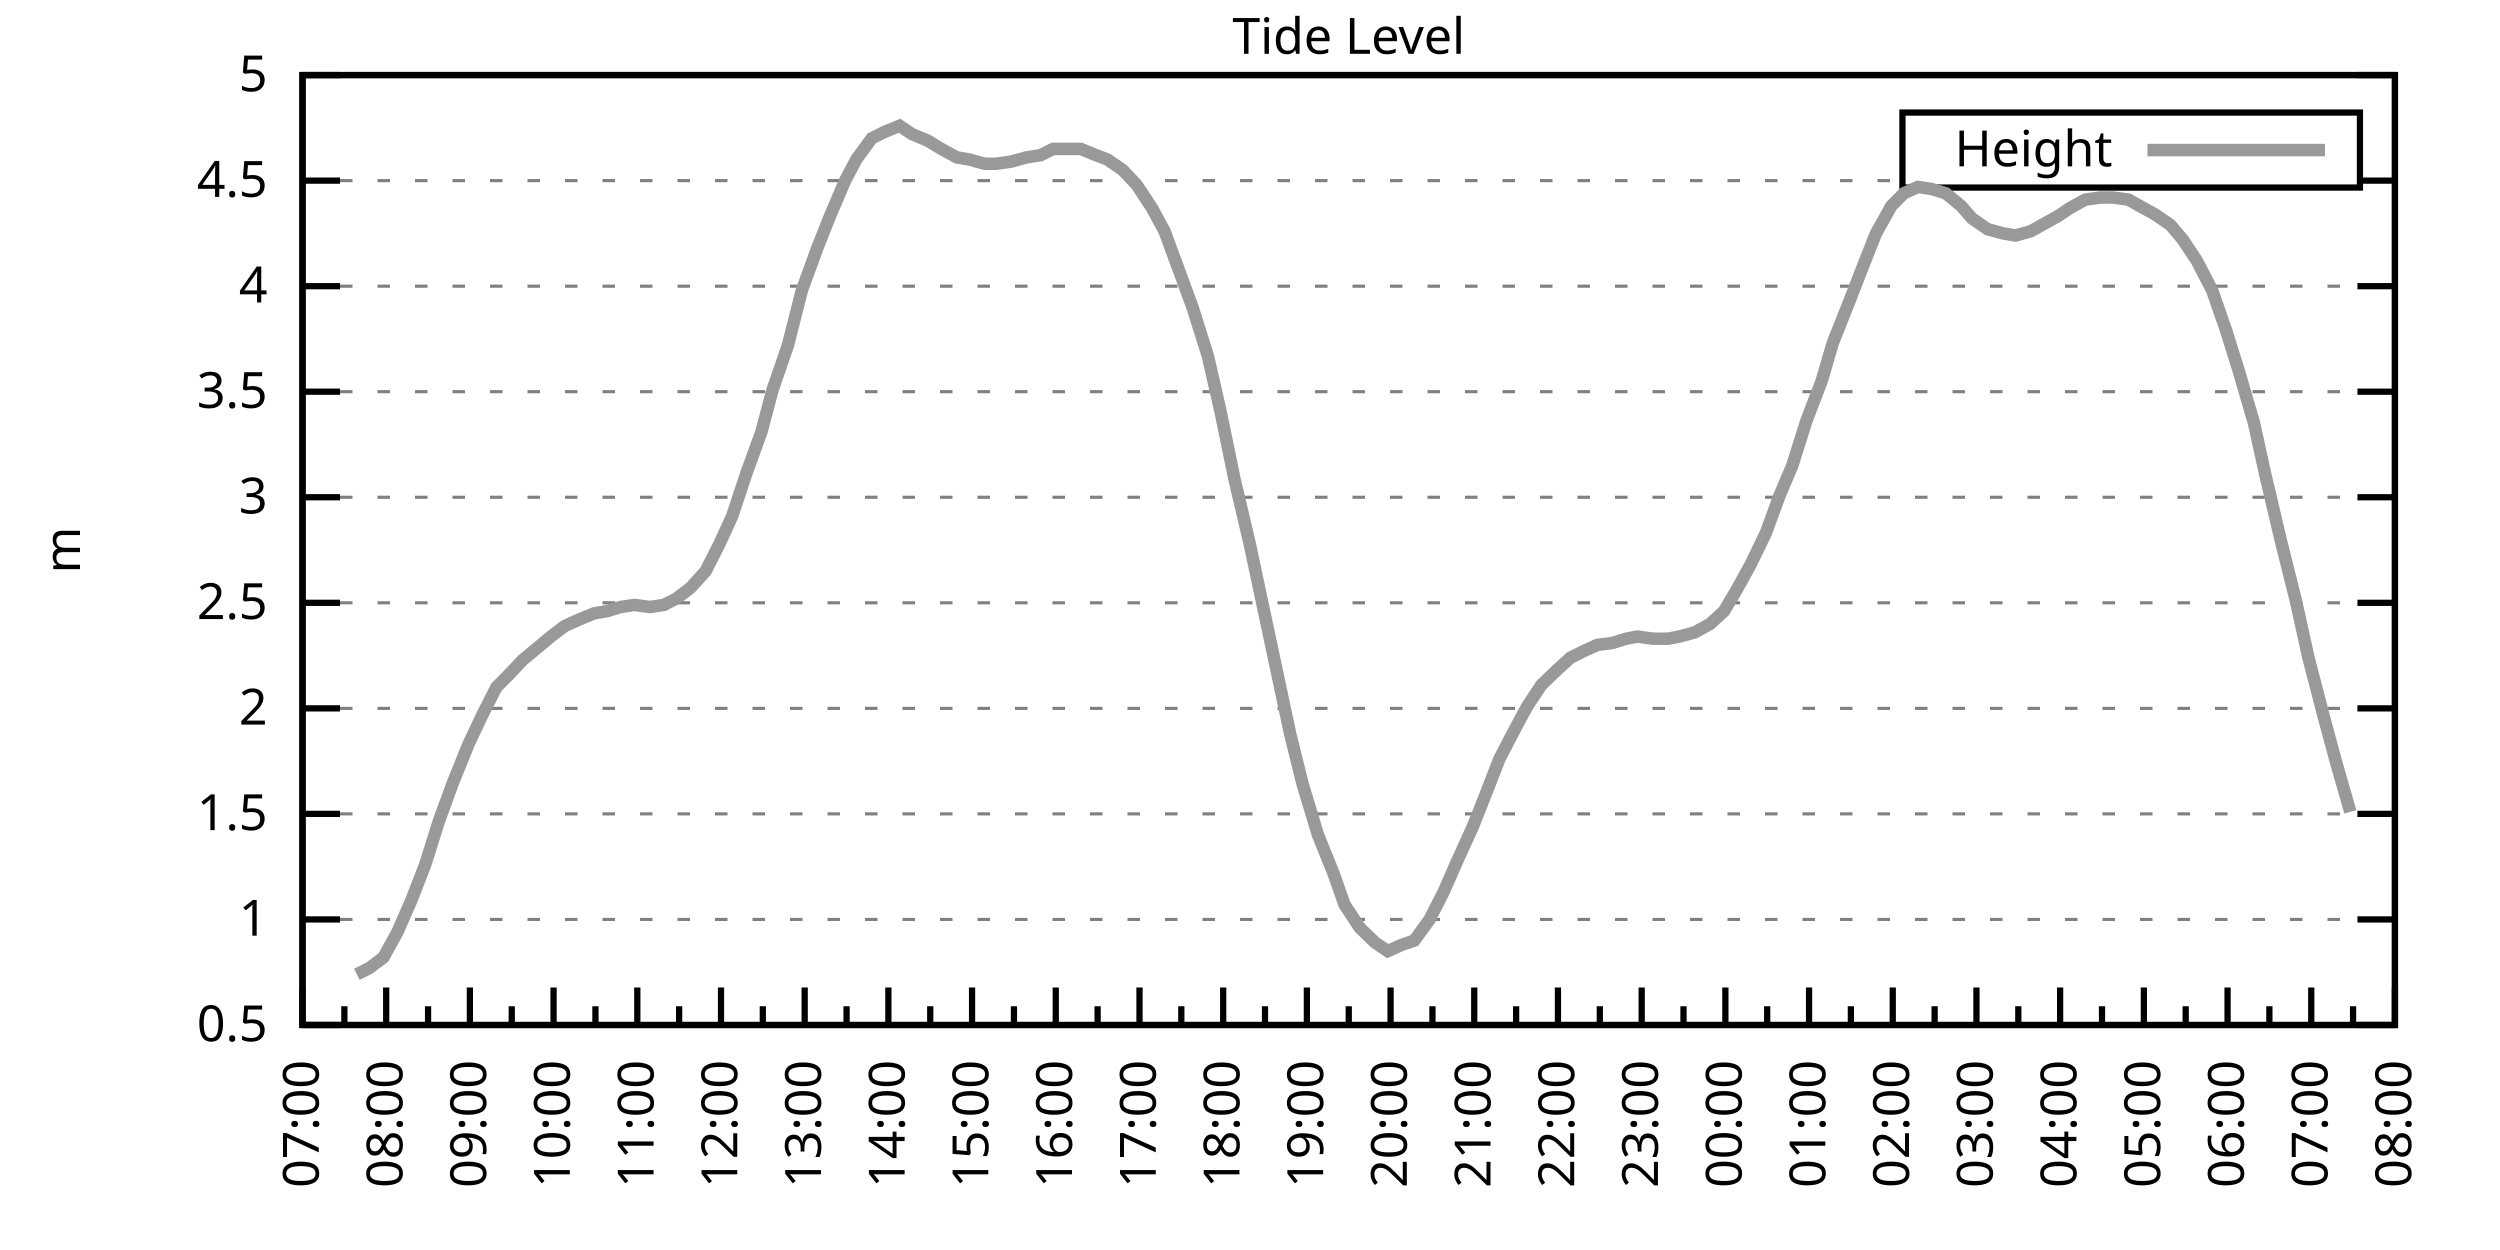
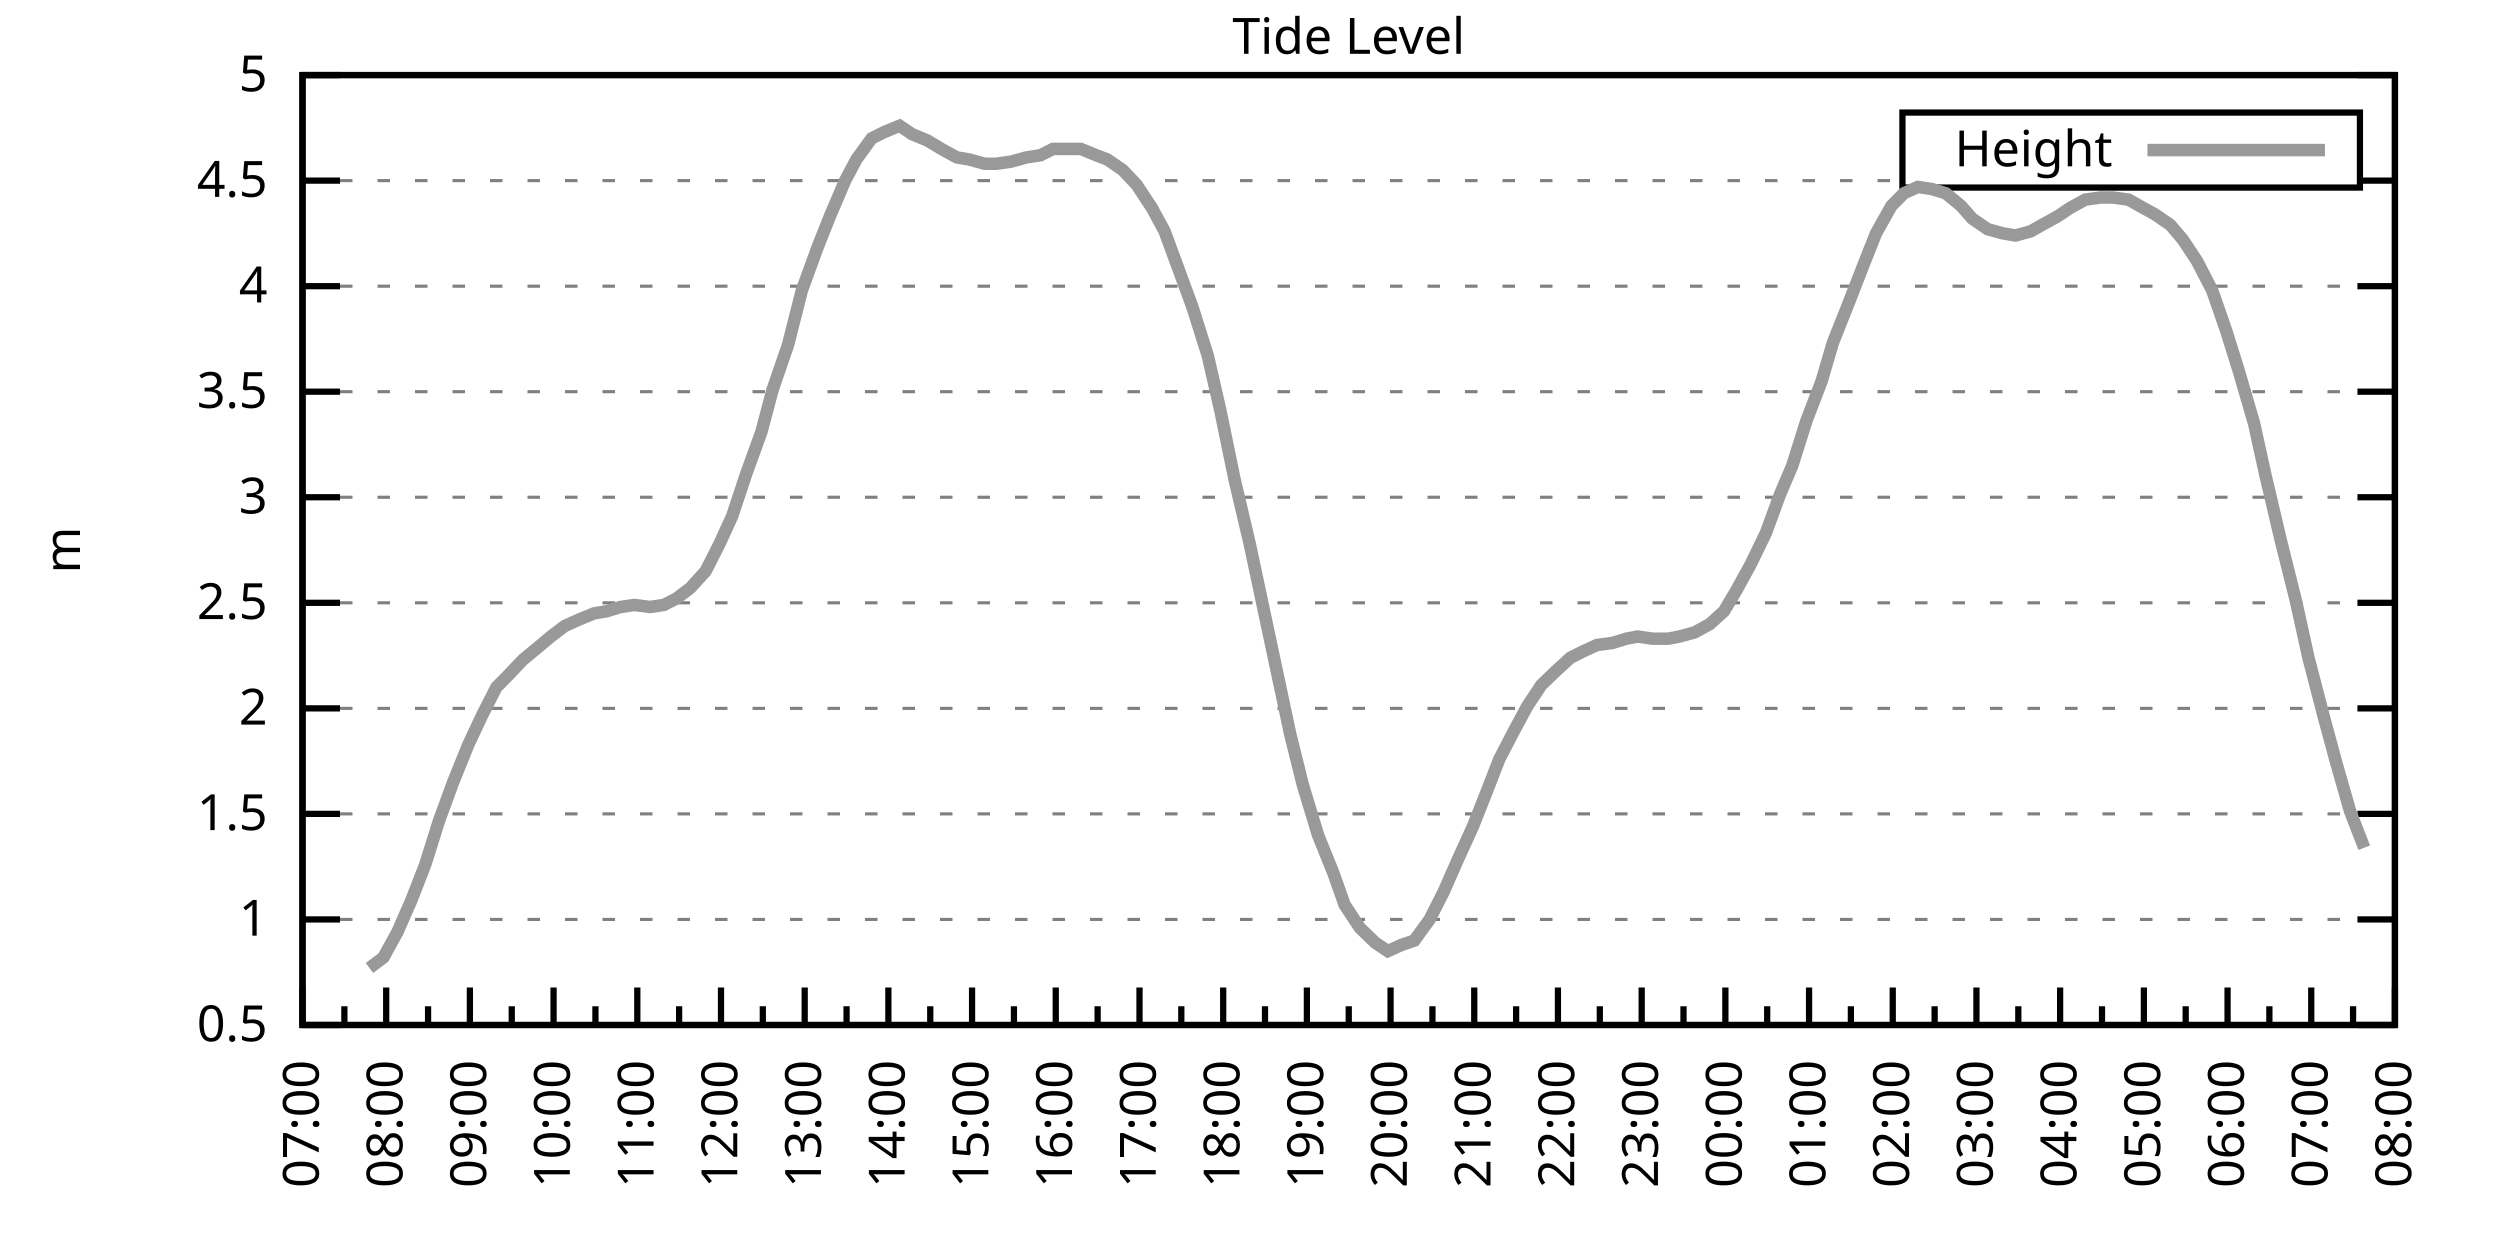
<svg xmlns="http://www.w3.org/2000/svg" xmlns:xlink="http://www.w3.org/1999/xlink" width="400" height="200" viewBox="0 0 400 200">
  <g id="gnuplot_canvas">
    <rect x="0" y="0" width="400" height="200" fill="none" />
    <defs>
      <circle id="gpDot" r="0.5" stroke-width="0.5" stroke="currentColor" />
      <path id="gpPt0" stroke-width="0.333" stroke="currentColor" d="M-1,0 h2 M0,-1 v2" />
      <path id="gpPt1" stroke-width="0.333" stroke="currentColor" d="M-1,-1 L1,1 M1,-1 L-1,1" />
      <path id="gpPt2" stroke-width="0.333" stroke="currentColor" d="M-1,0 L1,0 M0,-1 L0,1 M-1,-1 L1,1 M-1,1 L1,-1" />
      <rect id="gpPt3" stroke-width="0.333" stroke="currentColor" x="-1" y="-1" width="2" height="2" />
      <rect id="gpPt4" stroke-width="0.333" stroke="currentColor" fill="currentColor" x="-1" y="-1" width="2" height="2" />
      <circle id="gpPt5" stroke-width="0.333" stroke="currentColor" cx="0" cy="0" r="1" />
      <use xlink:href="#gpPt5" id="gpPt6" fill="currentColor" stroke="none" />
      <path id="gpPt7" stroke-width="0.333" stroke="currentColor" d="M0,-1.33 L-1.33,0.67 L1.33,0.67 z" />
      <use xlink:href="#gpPt7" id="gpPt8" fill="currentColor" stroke="none" />
      <use xlink:href="#gpPt7" id="gpPt9" stroke="currentColor" transform="rotate(180)" />
      <use xlink:href="#gpPt9" id="gpPt10" fill="currentColor" stroke="none" />
      <use xlink:href="#gpPt3" id="gpPt11" stroke="currentColor" transform="rotate(45)" />
      <use xlink:href="#gpPt11" id="gpPt12" fill="currentColor" stroke="none" />
      <path id="gpPt13" stroke-width="0.333" stroke="currentColor" d="M0,1.330 L1.265,0.411 L0.782,-1.067 L-0.782,-1.076 L-1.265,0.411 z" />
      <use xlink:href="#gpPt13" id="gpPt14" fill="currentColor" stroke="none" />
      <filter id="textbox" filterUnits="objectBoundingBox" x="0" y="0" height="1" width="1">
        <feFlood flood-color="white" flood-opacity="1" result="bgnd" />
        <feComposite in="SourceGraphic" in2="bgnd" operator="atop" />
      </filter>
      <filter id="greybox" filterUnits="objectBoundingBox" x="0" y="0" height="1" width="1">
        <feFlood flood-color="lightgrey" flood-opacity="1" result="grey" />
        <feComposite in="SourceGraphic" in2="grey" operator="atop" />
      </filter>
    </defs>
    <g fill="none" color="white" stroke="currentColor" stroke-width="1.00" stroke-linecap="butt" stroke-linejoin="miter">
</g>
    <g fill="none" color="black" stroke="currentColor" stroke-width="1.00" stroke-linecap="butt" stroke-linejoin="miter">
      <g stroke="none" shape-rendering="crispEdges">
        <polygon fill="rgb(255, 255, 255)" points="48.40,164.00 383.18,164.00 383.18,12.02 48.40,12.02 " />
      </g>
    </g>
    <g fill="none" color="black" stroke="currentColor" stroke-width="1.00" stroke-linecap="butt" stroke-linejoin="miter">
</g>
    <g fill="none" color="black" stroke="black" stroke-width="0.50" stroke-linecap="butt" stroke-linejoin="miter">
</g>
    <g fill="none" color="gray" stroke="currentColor" stroke-width="0.50" stroke-linecap="butt" stroke-linejoin="miter">
      <path stroke="gray" stroke-dasharray="2,4" class="gridline" d="M48.40,164.00 L383.19,164.00  " />
    </g>
    <g fill="none" color="gray" stroke="gray" stroke-width="1.00" stroke-linecap="butt" stroke-linejoin="miter">
</g>
    <g fill="none" color="black" stroke="currentColor" stroke-width="1.00" stroke-linecap="butt" stroke-linejoin="miter">
      <path stroke="black" d="M48.40,164.00 L54.40,164.00 M383.19,164.00 L377.19,164.00  " />
      <g transform="translate(42.80,166.60)" stroke="none" fill="black" font-family="Sans" font-size="8.00" text-anchor="end">
        <text>
          <tspan font-family="Sans"> 0.5</tspan>
        </text>
      </g>
    </g>
    <g fill="none" color="black" stroke="currentColor" stroke-width="1.00" stroke-linecap="butt" stroke-linejoin="miter">
</g>
    <g fill="none" color="black" stroke="black" stroke-width="0.50" stroke-linecap="butt" stroke-linejoin="miter">
</g>
    <g fill="none" color="gray" stroke="currentColor" stroke-width="0.50" stroke-linecap="butt" stroke-linejoin="miter">
      <path stroke="gray" stroke-dasharray="2,4" class="gridline" d="M48.40,147.11 L383.19,147.11  " />
    </g>
    <g fill="none" color="gray" stroke="gray" stroke-width="1.00" stroke-linecap="butt" stroke-linejoin="miter">
</g>
    <g fill="none" color="black" stroke="currentColor" stroke-width="1.00" stroke-linecap="butt" stroke-linejoin="miter">
      <path stroke="black" d="M48.40,147.11 L54.40,147.11 M383.19,147.11 L377.19,147.11  " />
      <g transform="translate(42.80,149.71)" stroke="none" fill="black" font-family="Sans" font-size="8.00" text-anchor="end">
        <text>
          <tspan font-family="Sans"> 1</tspan>
        </text>
      </g>
    </g>
    <g fill="none" color="black" stroke="currentColor" stroke-width="1.00" stroke-linecap="butt" stroke-linejoin="miter">
</g>
    <g fill="none" color="black" stroke="black" stroke-width="0.50" stroke-linecap="butt" stroke-linejoin="miter">
</g>
    <g fill="none" color="gray" stroke="currentColor" stroke-width="0.50" stroke-linecap="butt" stroke-linejoin="miter">
      <path stroke="gray" stroke-dasharray="2,4" class="gridline" d="M48.40,130.22 L383.19,130.22  " />
    </g>
    <g fill="none" color="gray" stroke="gray" stroke-width="1.00" stroke-linecap="butt" stroke-linejoin="miter">
</g>
    <g fill="none" color="black" stroke="currentColor" stroke-width="1.00" stroke-linecap="butt" stroke-linejoin="miter">
      <path stroke="black" d="M48.40,130.22 L54.40,130.22 M383.19,130.22 L377.19,130.22  " />
      <g transform="translate(42.80,132.82)" stroke="none" fill="black" font-family="Sans" font-size="8.00" text-anchor="end">
        <text>
          <tspan font-family="Sans"> 1.5</tspan>
        </text>
      </g>
    </g>
    <g fill="none" color="black" stroke="currentColor" stroke-width="1.00" stroke-linecap="butt" stroke-linejoin="miter">
</g>
    <g fill="none" color="black" stroke="black" stroke-width="0.50" stroke-linecap="butt" stroke-linejoin="miter">
</g>
    <g fill="none" color="gray" stroke="currentColor" stroke-width="0.50" stroke-linecap="butt" stroke-linejoin="miter">
      <path stroke="gray" stroke-dasharray="2,4" class="gridline" d="M48.40,113.34 L383.19,113.34  " />
    </g>
    <g fill="none" color="gray" stroke="gray" stroke-width="1.00" stroke-linecap="butt" stroke-linejoin="miter">
</g>
    <g fill="none" color="black" stroke="currentColor" stroke-width="1.00" stroke-linecap="butt" stroke-linejoin="miter">
      <path stroke="black" d="M48.40,113.34 L54.40,113.34 M383.19,113.34 L377.19,113.34  " />
      <g transform="translate(42.80,115.94)" stroke="none" fill="black" font-family="Sans" font-size="8.00" text-anchor="end">
        <text>
          <tspan font-family="Sans"> 2</tspan>
        </text>
      </g>
    </g>
    <g fill="none" color="black" stroke="currentColor" stroke-width="1.00" stroke-linecap="butt" stroke-linejoin="miter">
</g>
    <g fill="none" color="black" stroke="black" stroke-width="0.50" stroke-linecap="butt" stroke-linejoin="miter">
</g>
    <g fill="none" color="gray" stroke="currentColor" stroke-width="0.50" stroke-linecap="butt" stroke-linejoin="miter">
      <path stroke="gray" stroke-dasharray="2,4" class="gridline" d="M48.40,96.45 L383.19,96.45  " />
    </g>
    <g fill="none" color="gray" stroke="gray" stroke-width="1.00" stroke-linecap="butt" stroke-linejoin="miter">
</g>
    <g fill="none" color="black" stroke="currentColor" stroke-width="1.00" stroke-linecap="butt" stroke-linejoin="miter">
      <path stroke="black" d="M48.40,96.45 L54.40,96.45 M383.19,96.45 L377.19,96.45  " />
      <g transform="translate(42.80,99.05)" stroke="none" fill="black" font-family="Sans" font-size="8.00" text-anchor="end">
        <text>
          <tspan font-family="Sans"> 2.5</tspan>
        </text>
      </g>
    </g>
    <g fill="none" color="black" stroke="currentColor" stroke-width="1.00" stroke-linecap="butt" stroke-linejoin="miter">
</g>
    <g fill="none" color="black" stroke="black" stroke-width="0.50" stroke-linecap="butt" stroke-linejoin="miter">
</g>
    <g fill="none" color="gray" stroke="currentColor" stroke-width="0.50" stroke-linecap="butt" stroke-linejoin="miter">
      <path stroke="gray" stroke-dasharray="2,4" class="gridline" d="M48.40,79.56 L383.19,79.56  " />
    </g>
    <g fill="none" color="gray" stroke="gray" stroke-width="1.00" stroke-linecap="butt" stroke-linejoin="miter">
</g>
    <g fill="none" color="black" stroke="currentColor" stroke-width="1.00" stroke-linecap="butt" stroke-linejoin="miter">
      <path stroke="black" d="M48.40,79.56 L54.40,79.56 M383.19,79.56 L377.19,79.56  " />
      <g transform="translate(42.80,82.16)" stroke="none" fill="black" font-family="Sans" font-size="8.00" text-anchor="end">
        <text>
          <tspan font-family="Sans"> 3</tspan>
        </text>
      </g>
    </g>
    <g fill="none" color="black" stroke="currentColor" stroke-width="1.00" stroke-linecap="butt" stroke-linejoin="miter">
</g>
    <g fill="none" color="black" stroke="black" stroke-width="0.50" stroke-linecap="butt" stroke-linejoin="miter">
</g>
    <g fill="none" color="gray" stroke="currentColor" stroke-width="0.50" stroke-linecap="butt" stroke-linejoin="miter">
      <path stroke="gray" stroke-dasharray="2,4" class="gridline" d="M48.40,62.67 L383.19,62.67  " />
    </g>
    <g fill="none" color="gray" stroke="gray" stroke-width="1.00" stroke-linecap="butt" stroke-linejoin="miter">
</g>
    <g fill="none" color="black" stroke="currentColor" stroke-width="1.00" stroke-linecap="butt" stroke-linejoin="miter">
      <path stroke="black" d="M48.40,62.67 L54.40,62.67 M383.19,62.67 L377.19,62.67  " />
      <g transform="translate(42.80,65.27)" stroke="none" fill="black" font-family="Sans" font-size="8.00" text-anchor="end">
        <text>
          <tspan font-family="Sans"> 3.5</tspan>
        </text>
      </g>
    </g>
    <g fill="none" color="black" stroke="currentColor" stroke-width="1.00" stroke-linecap="butt" stroke-linejoin="miter">
</g>
    <g fill="none" color="black" stroke="black" stroke-width="0.50" stroke-linecap="butt" stroke-linejoin="miter">
</g>
    <g fill="none" color="gray" stroke="currentColor" stroke-width="0.50" stroke-linecap="butt" stroke-linejoin="miter">
      <path stroke="gray" stroke-dasharray="2,4" class="gridline" d="M48.40,45.79 L383.19,45.79  " />
    </g>
    <g fill="none" color="gray" stroke="gray" stroke-width="1.00" stroke-linecap="butt" stroke-linejoin="miter">
</g>
    <g fill="none" color="black" stroke="currentColor" stroke-width="1.00" stroke-linecap="butt" stroke-linejoin="miter">
      <path stroke="black" d="M48.40,45.79 L54.40,45.79 M383.19,45.79 L377.19,45.79  " />
      <g transform="translate(42.80,48.39)" stroke="none" fill="black" font-family="Sans" font-size="8.00" text-anchor="end">
        <text>
          <tspan font-family="Sans"> 4</tspan>
        </text>
      </g>
    </g>
    <g fill="none" color="black" stroke="currentColor" stroke-width="1.00" stroke-linecap="butt" stroke-linejoin="miter">
</g>
    <g fill="none" color="black" stroke="black" stroke-width="0.50" stroke-linecap="butt" stroke-linejoin="miter">
</g>
    <g fill="none" color="gray" stroke="currentColor" stroke-width="0.50" stroke-linecap="butt" stroke-linejoin="miter">
      <path stroke="gray" stroke-dasharray="2,4" class="gridline" d="M48.40,28.90 L304.39,28.90 M377.59,28.90 L383.19,28.90  " />
    </g>
    <g fill="none" color="gray" stroke="gray" stroke-width="1.00" stroke-linecap="butt" stroke-linejoin="miter">
</g>
    <g fill="none" color="black" stroke="currentColor" stroke-width="1.00" stroke-linecap="butt" stroke-linejoin="miter">
      <path stroke="black" d="M48.40,28.90 L54.40,28.90 M383.19,28.90 L377.19,28.90  " />
      <g transform="translate(42.80,31.50)" stroke="none" fill="black" font-family="Sans" font-size="8.00" text-anchor="end">
        <text>
          <tspan font-family="Sans"> 4.5</tspan>
        </text>
      </g>
    </g>
    <g fill="none" color="black" stroke="currentColor" stroke-width="1.00" stroke-linecap="butt" stroke-linejoin="miter">
</g>
    <g fill="none" color="black" stroke="black" stroke-width="0.50" stroke-linecap="butt" stroke-linejoin="miter">
</g>
    <g fill="none" color="gray" stroke="currentColor" stroke-width="0.50" stroke-linecap="butt" stroke-linejoin="miter">
      <path stroke="gray" stroke-dasharray="2,4" class="gridline" d="M48.40,12.01 L383.19,12.01  " />
    </g>
    <g fill="none" color="gray" stroke="gray" stroke-width="1.00" stroke-linecap="butt" stroke-linejoin="miter">
</g>
    <g fill="none" color="black" stroke="currentColor" stroke-width="1.00" stroke-linecap="butt" stroke-linejoin="miter">
      <path stroke="black" d="M48.40,12.01 L54.40,12.01 M383.19,12.01 L377.19,12.01  " />
      <g transform="translate(42.80,14.61)" stroke="none" fill="black" font-family="Sans" font-size="8.00" text-anchor="end">
        <text>
          <tspan font-family="Sans"> 5</tspan>
        </text>
      </g>
    </g>
    <g fill="none" color="black" stroke="currentColor" stroke-width="1.00" stroke-linecap="butt" stroke-linejoin="miter">
      <path stroke="black" d="M48.40,164.00 L48.40,158.00  " />
      <g transform="translate(51.00,169.60) rotate(270)" stroke="none" fill="black" font-family="Sans" font-size="8.00" text-anchor="end">
        <text>
          <tspan font-family="Sans">07:00</tspan>
        </text>
      </g>
    </g>
    <g fill="none" color="black" stroke="currentColor" stroke-width="1.00" stroke-linecap="butt" stroke-linejoin="miter">
      <path stroke="black" d="M55.10,164.00 L55.10,161.00 M61.79,164.00 L61.79,158.00  " />
      <g transform="translate(64.39,169.60) rotate(270)" stroke="none" fill="black" font-family="Sans" font-size="8.00" text-anchor="end">
        <text>
          <tspan font-family="Sans">08:00</tspan>
        </text>
      </g>
    </g>
    <g fill="none" color="black" stroke="currentColor" stroke-width="1.00" stroke-linecap="butt" stroke-linejoin="miter">
      <path stroke="black" d="M68.49,164.00 L68.49,161.00 M75.18,164.00 L75.18,158.00  " />
      <g transform="translate(77.78,169.60) rotate(270)" stroke="none" fill="black" font-family="Sans" font-size="8.00" text-anchor="end">
        <text>
          <tspan font-family="Sans">09:00</tspan>
        </text>
      </g>
    </g>
    <g fill="none" color="black" stroke="currentColor" stroke-width="1.00" stroke-linecap="butt" stroke-linejoin="miter">
      <path stroke="black" d="M81.88,164.00 L81.88,161.00 M88.57,164.00 L88.57,158.00  " />
      <g transform="translate(91.17,169.60) rotate(270)" stroke="none" fill="black" font-family="Sans" font-size="8.00" text-anchor="end">
        <text>
          <tspan font-family="Sans">10:00</tspan>
        </text>
      </g>
    </g>
    <g fill="none" color="black" stroke="currentColor" stroke-width="1.00" stroke-linecap="butt" stroke-linejoin="miter">
      <path stroke="black" d="M95.27,164.00 L95.27,161.00 M101.97,164.00 L101.97,158.00  " />
      <g transform="translate(104.57,169.60) rotate(270)" stroke="none" fill="black" font-family="Sans" font-size="8.00" text-anchor="end">
        <text>
          <tspan font-family="Sans">11:00</tspan>
        </text>
      </g>
    </g>
    <g fill="none" color="black" stroke="currentColor" stroke-width="1.00" stroke-linecap="butt" stroke-linejoin="miter">
      <path stroke="black" d="M108.66,164.00 L108.66,161.00 M115.36,164.00 L115.36,158.00  " />
      <g transform="translate(117.96,169.60) rotate(270)" stroke="none" fill="black" font-family="Sans" font-size="8.00" text-anchor="end">
        <text>
          <tspan font-family="Sans">12:00</tspan>
        </text>
      </g>
    </g>
    <g fill="none" color="black" stroke="currentColor" stroke-width="1.00" stroke-linecap="butt" stroke-linejoin="miter">
      <path stroke="black" d="M122.05,164.00 L122.05,161.00 M128.75,164.00 L128.75,158.00  " />
      <g transform="translate(131.35,169.60) rotate(270)" stroke="none" fill="black" font-family="Sans" font-size="8.00" text-anchor="end">
        <text>
          <tspan font-family="Sans">13:00</tspan>
        </text>
      </g>
    </g>
    <g fill="none" color="black" stroke="currentColor" stroke-width="1.00" stroke-linecap="butt" stroke-linejoin="miter">
      <path stroke="black" d="M135.45,164.00 L135.45,161.00 M142.14,164.00 L142.14,158.00  " />
      <g transform="translate(144.74,169.60) rotate(270)" stroke="none" fill="black" font-family="Sans" font-size="8.00" text-anchor="end">
        <text>
          <tspan font-family="Sans">14:00</tspan>
        </text>
      </g>
    </g>
    <g fill="none" color="black" stroke="currentColor" stroke-width="1.00" stroke-linecap="butt" stroke-linejoin="miter">
      <path stroke="black" d="M148.84,164.00 L148.84,161.00 M155.53,164.00 L155.53,158.00  " />
      <g transform="translate(158.13,169.60) rotate(270)" stroke="none" fill="black" font-family="Sans" font-size="8.00" text-anchor="end">
        <text>
          <tspan font-family="Sans">15:00</tspan>
        </text>
      </g>
    </g>
    <g fill="none" color="black" stroke="currentColor" stroke-width="1.00" stroke-linecap="butt" stroke-linejoin="miter">
      <path stroke="black" d="M162.23,164.00 L162.23,161.00 M168.92,164.00 L168.92,158.00  " />
      <g transform="translate(171.52,169.60) rotate(270)" stroke="none" fill="black" font-family="Sans" font-size="8.00" text-anchor="end">
        <text>
          <tspan font-family="Sans">16:00</tspan>
        </text>
      </g>
    </g>
    <g fill="none" color="black" stroke="currentColor" stroke-width="1.00" stroke-linecap="butt" stroke-linejoin="miter">
      <path stroke="black" d="M175.62,164.00 L175.62,161.00 M182.32,164.00 L182.32,158.00  " />
      <g transform="translate(184.92,169.60) rotate(270)" stroke="none" fill="black" font-family="Sans" font-size="8.00" text-anchor="end">
        <text>
          <tspan font-family="Sans">17:00</tspan>
        </text>
      </g>
    </g>
    <g fill="none" color="black" stroke="currentColor" stroke-width="1.00" stroke-linecap="butt" stroke-linejoin="miter">
      <path stroke="black" d="M189.01,164.00 L189.01,161.00 M195.71,164.00 L195.71,158.00  " />
      <g transform="translate(198.31,169.60) rotate(270)" stroke="none" fill="black" font-family="Sans" font-size="8.00" text-anchor="end">
        <text>
          <tspan font-family="Sans">18:00</tspan>
        </text>
      </g>
    </g>
    <g fill="none" color="black" stroke="currentColor" stroke-width="1.00" stroke-linecap="butt" stroke-linejoin="miter">
      <path stroke="black" d="M202.40,164.00 L202.40,161.00 M209.10,164.00 L209.10,158.00  " />
      <g transform="translate(211.70,169.60) rotate(270)" stroke="none" fill="black" font-family="Sans" font-size="8.00" text-anchor="end">
        <text>
          <tspan font-family="Sans">19:00</tspan>
        </text>
      </g>
    </g>
    <g fill="none" color="black" stroke="currentColor" stroke-width="1.00" stroke-linecap="butt" stroke-linejoin="miter">
      <path stroke="black" d="M215.80,164.00 L215.80,161.00 M222.49,164.00 L222.49,158.00  " />
      <g transform="translate(225.09,169.60) rotate(270)" stroke="none" fill="black" font-family="Sans" font-size="8.00" text-anchor="end">
        <text>
          <tspan font-family="Sans">20:00</tspan>
        </text>
      </g>
    </g>
    <g fill="none" color="black" stroke="currentColor" stroke-width="1.00" stroke-linecap="butt" stroke-linejoin="miter">
      <path stroke="black" d="M229.19,164.00 L229.19,161.00 M235.88,164.00 L235.88,158.00  " />
      <g transform="translate(238.48,169.60) rotate(270)" stroke="none" fill="black" font-family="Sans" font-size="8.00" text-anchor="end">
        <text>
          <tspan font-family="Sans">21:00</tspan>
        </text>
      </g>
    </g>
    <g fill="none" color="black" stroke="currentColor" stroke-width="1.00" stroke-linecap="butt" stroke-linejoin="miter">
      <path stroke="black" d="M242.58,164.00 L242.58,161.00 M249.27,164.00 L249.27,158.00  " />
      <g transform="translate(251.87,169.60) rotate(270)" stroke="none" fill="black" font-family="Sans" font-size="8.00" text-anchor="end">
        <text>
          <tspan font-family="Sans">22:00</tspan>
        </text>
      </g>
    </g>
    <g fill="none" color="black" stroke="currentColor" stroke-width="1.00" stroke-linecap="butt" stroke-linejoin="miter">
      <path stroke="black" d="M255.97,164.00 L255.97,161.00 M262.67,164.00 L262.67,158.00  " />
      <g transform="translate(265.27,169.60) rotate(270)" stroke="none" fill="black" font-family="Sans" font-size="8.00" text-anchor="end">
        <text>
          <tspan font-family="Sans">23:00</tspan>
        </text>
      </g>
    </g>
    <g fill="none" color="black" stroke="currentColor" stroke-width="1.00" stroke-linecap="butt" stroke-linejoin="miter">
      <path stroke="black" d="M269.36,164.00 L269.36,161.00 M276.06,164.00 L276.06,158.00  " />
      <g transform="translate(278.66,169.60) rotate(270)" stroke="none" fill="black" font-family="Sans" font-size="8.00" text-anchor="end">
        <text>
          <tspan font-family="Sans">00:00</tspan>
        </text>
      </g>
    </g>
    <g fill="none" color="black" stroke="currentColor" stroke-width="1.00" stroke-linecap="butt" stroke-linejoin="miter">
      <path stroke="black" d="M282.75,164.00 L282.75,161.00 M289.45,164.00 L289.45,158.00  " />
      <g transform="translate(292.05,169.60) rotate(270)" stroke="none" fill="black" font-family="Sans" font-size="8.00" text-anchor="end">
        <text>
          <tspan font-family="Sans">01:00</tspan>
        </text>
      </g>
    </g>
    <g fill="none" color="black" stroke="currentColor" stroke-width="1.00" stroke-linecap="butt" stroke-linejoin="miter">
      <path stroke="black" d="M296.14,164.00 L296.14,161.00 M302.84,164.00 L302.84,158.00  " />
      <g transform="translate(305.44,169.60) rotate(270)" stroke="none" fill="black" font-family="Sans" font-size="8.00" text-anchor="end">
        <text>
          <tspan font-family="Sans">02:00</tspan>
        </text>
      </g>
    </g>
    <g fill="none" color="black" stroke="currentColor" stroke-width="1.00" stroke-linecap="butt" stroke-linejoin="miter">
      <path stroke="black" d="M309.54,164.00 L309.54,161.00 M316.23,164.00 L316.23,158.00  " />
      <g transform="translate(318.83,169.60) rotate(270)" stroke="none" fill="black" font-family="Sans" font-size="8.00" text-anchor="end">
        <text>
          <tspan font-family="Sans">03:00</tspan>
        </text>
      </g>
    </g>
    <g fill="none" color="black" stroke="currentColor" stroke-width="1.00" stroke-linecap="butt" stroke-linejoin="miter">
      <path stroke="black" d="M322.93,164.00 L322.93,161.00 M329.62,164.00 L329.62,158.00  " />
      <g transform="translate(332.22,169.60) rotate(270)" stroke="none" fill="black" font-family="Sans" font-size="8.00" text-anchor="end">
        <text>
          <tspan font-family="Sans">04:00</tspan>
        </text>
      </g>
    </g>
    <g fill="none" color="black" stroke="currentColor" stroke-width="1.00" stroke-linecap="butt" stroke-linejoin="miter">
      <path stroke="black" d="M336.32,164.00 L336.32,161.00 M343.02,164.00 L343.02,158.00  " />
      <g transform="translate(345.62,169.60) rotate(270)" stroke="none" fill="black" font-family="Sans" font-size="8.00" text-anchor="end">
        <text>
          <tspan font-family="Sans">05:00</tspan>
        </text>
      </g>
    </g>
    <g fill="none" color="black" stroke="currentColor" stroke-width="1.00" stroke-linecap="butt" stroke-linejoin="miter">
      <path stroke="black" d="M349.71,164.00 L349.71,161.00 M356.41,164.00 L356.41,158.00  " />
      <g transform="translate(359.01,169.60) rotate(270)" stroke="none" fill="black" font-family="Sans" font-size="8.00" text-anchor="end">
        <text>
          <tspan font-family="Sans">06:00</tspan>
        </text>
      </g>
    </g>
    <g fill="none" color="black" stroke="currentColor" stroke-width="1.00" stroke-linecap="butt" stroke-linejoin="miter">
      <path stroke="black" d="M363.10,164.00 L363.10,161.00 M369.80,164.00 L369.80,158.00  " />
      <g transform="translate(372.40,169.60) rotate(270)" stroke="none" fill="black" font-family="Sans" font-size="8.00" text-anchor="end">
        <text>
          <tspan font-family="Sans">07:00</tspan>
        </text>
      </g>
    </g>
    <g fill="none" color="black" stroke="currentColor" stroke-width="1.00" stroke-linecap="butt" stroke-linejoin="miter">
      <path stroke="black" d="M376.49,164.00 L376.49,161.00 M383.19,164.00 L383.19,158.00  " />
      <g transform="translate(385.79,169.60) rotate(270)" stroke="none" fill="black" font-family="Sans" font-size="8.00" text-anchor="end">
        <text>
          <tspan font-family="Sans">08:00</tspan>
        </text>
      </g>
    </g>
    <g fill="none" color="black" stroke="currentColor" stroke-width="1.00" stroke-linecap="butt" stroke-linejoin="miter">
</g>
    <g fill="none" color="black" stroke="currentColor" stroke-width="1.00" stroke-linecap="butt" stroke-linejoin="miter">
      <path stroke="black" d="M48.40,12.01 L48.40,164.00 L383.19,164.00 L383.19,12.01 L48.40,12.01 Z  " />
    </g>
    <g fill="none" color="black" stroke="currentColor" stroke-width="1.00" stroke-linecap="butt" stroke-linejoin="miter">
      <g transform="translate(12.80,88.01) rotate(270)" stroke="none" fill="black" font-family="Sans" font-size="8.00" text-anchor="middle">
        <text>
          <tspan font-family="Sans">m</tspan>
        </text>
      </g>
    </g>
    <g fill="none" color="black" stroke="currentColor" stroke-width="1.00" stroke-linecap="butt" stroke-linejoin="miter">
</g>
    <g fill="none" color="black" stroke="currentColor" stroke-width="1.00" stroke-linecap="butt" stroke-linejoin="miter">
      <path stroke="black" d="M304.39,30.01 L304.39,18.01 L377.59,18.01 L377.59,30.01 L304.39,30.01 Z  " />
    </g>
    <g id="Tide_level_plot_1">
      <g fill="none" color="white" stroke="black" stroke-width="2.00" stroke-linecap="butt" stroke-linejoin="miter">
</g>
      <g fill="none" color="black" stroke="currentColor" stroke-width="2.00" stroke-linecap="butt" stroke-linejoin="miter">
        <g transform="translate(337.99,26.61)" stroke="none" fill="black" font-family="Sans" font-size="8.00" text-anchor="end">
          <text>
            <tspan font-family="Sans">Height</tspan>
          </text>
        </g>
      </g>
      <g fill="none" color="black" stroke="currentColor" stroke-width="2.00" stroke-linecap="butt" stroke-linejoin="miter">
-         <path stroke="rgb(153, 153, 153)" d="M343.59,24.01 L371.99,24.01 M57.10,155.89 L59.11,154.88 L61.35,153.19 L63.58,149.14 L65.81,144.07 L68.04,138.33   L70.27,131.24 L72.50,125.16 L74.96,119.08 L77.19,114.35 L79.42,109.96 L81.43,107.93 L83.66,105.57 L86.12,103.54   L88.13,101.85 L90.36,100.16 L92.59,99.15 L95.05,98.14 L97.06,97.80 L99.29,97.12 L101.52,96.79 L103.98,97.12   L106.21,96.79 L108.22,95.77 L110.45,94.08 L112.90,91.38 L115.13,86.99 L117.14,82.60 L119.38,75.85 L121.83,69.09   L123.62,62.34 L126.07,55.24 L128.30,46.46 L130.76,39.71 L132.77,34.64 L135.22,28.90 L137.01,25.52 L139.46,22.14   L141.47,21.13 L143.93,20.12 L145.94,21.47 L148.39,22.48 L150.62,23.83 L153.08,25.18 L155.09,25.52 L157.54,26.20   L159.33,26.20 L161.78,25.86 L164.24,25.18 L166.47,24.84 L168.48,23.83 L170.93,23.83 L172.94,23.83 L175.40,24.84   L177.18,25.52 L179.64,27.21 L181.87,29.57 L184.32,33.29 L186.33,37.00 L188.57,43.08 L190.80,49.16 L193.25,56.93   L195.26,65.71 L197.49,76.52 L199.95,86.99 L201.96,96.45 L204.19,106.92 L206.42,117.39 L208.43,125.50 L210.88,133.60   L213.34,139.68 L215.13,144.75 L217.58,148.46 L220.04,150.83 L222.04,152.18 L224.28,151.17 L226.29,150.49 L228.74,147.11   L230.97,142.72 L233.20,137.66 L235.66,132.25 L237.67,127.18 L239.90,121.44 L242.36,116.71 L244.36,113.00 L246.60,109.62   L249.05,107.26 L251.28,105.23 L253.29,104.22 L255.52,103.20 L257.98,102.87 L260.21,102.19 L262.00,101.85 L264.45,102.19   L266.91,102.19 L268.69,101.85 L271.15,101.18 L273.60,99.83 L275.83,97.80 L277.84,94.42 L280.07,90.37 L282.53,85.30   L284.76,79.22 L286.77,74.49 L289.00,67.40 L291.46,60.98 L293.24,54.90 L295.92,48.15 L298.15,42.41 L300.16,37.34   L302.62,32.95 L304.63,30.92 L306.86,29.91 L309.09,30.25 L311.32,30.92 L313.78,32.95 L315.56,34.98 L318.02,36.67   L320.47,37.34 L322.48,37.68 L324.94,37.00 L326.72,35.99 L329.18,34.64 L331.19,33.29 L333.64,31.94 L336.10,31.60   L338.10,31.60 L340.56,31.94 L342.35,32.95 L344.80,34.30 L347.26,35.99 L349.26,38.35 L351.50,41.73 L353.95,46.46   L356.18,52.88 L358.19,59.30 L360.65,67.74 L362.43,75.85 L364.89,86.32 L367.34,96.11 L369.35,105.23 L371.81,114.69   L373.82,122.12 L376.05,129.89  " />
+         <path stroke="rgb(153, 153, 153)" d="M343.59,24.01 L371.99,24.01 M59.11,154.88 L61.35,153.19 L63.58,149.14 L65.81,144.07 L68.04,138.33 L70.27,131.24   L72.50,125.16 L74.96,119.08 L77.19,114.35 L79.42,109.96 L81.43,107.93 L83.66,105.57 L86.12,103.54 L88.13,101.85   L90.36,100.16 L92.59,99.15 L95.05,98.14 L97.06,97.80 L99.29,97.12 L101.52,96.79 L103.98,97.12 L106.21,96.79   L108.22,95.77 L110.45,94.08 L112.90,91.38 L115.13,86.99 L117.14,82.60 L119.38,75.85 L121.83,69.09 L123.62,62.34   L126.07,55.24 L128.30,46.46 L130.76,39.71 L132.77,34.64 L135.22,28.90 L137.01,25.52 L139.46,22.14 L141.47,21.13   L143.93,20.12 L145.94,21.47 L148.39,22.48 L150.62,23.83 L153.08,25.18 L155.09,25.52 L157.54,26.20 L159.33,26.20   L161.78,25.86 L164.24,25.18 L166.47,24.84 L168.48,23.83 L170.93,23.83 L172.94,23.83 L175.40,24.84 L177.18,25.52   L179.64,27.21 L181.87,29.57 L184.32,33.29 L186.33,37.00 L188.57,43.08 L190.80,49.16 L193.25,56.93 L195.26,65.71   L197.49,76.52 L199.95,86.99 L201.96,96.45 L204.19,106.92 L206.42,117.39 L208.43,125.50 L210.88,133.60 L213.34,139.68   L215.13,144.75 L217.58,148.46 L220.04,150.83 L222.04,152.18 L224.28,151.17 L226.29,150.49 L228.74,147.11 L230.97,142.72   L233.20,137.66 L235.66,132.25 L237.67,127.18 L239.90,121.44 L242.36,116.71 L244.36,113.00 L246.60,109.62 L249.05,107.26   L251.28,105.23 L253.29,104.22 L255.52,103.20 L257.98,102.87 L260.21,102.19 L262.00,101.85 L264.45,102.19 L266.91,102.19   L268.69,101.85 L271.15,101.18 L273.60,99.83 L275.83,97.80 L277.84,94.42 L280.07,90.37 L282.53,85.30 L284.76,79.22   L286.77,74.49 L289.00,67.40 L291.46,60.98 L293.24,54.90 L295.92,48.15 L298.15,42.41 L300.16,37.34 L302.62,32.95   L304.63,30.92 L306.86,29.91 L309.09,30.25 L311.32,30.92 L313.78,32.95 L315.56,34.98 L318.02,36.67 L320.47,37.34   L322.48,37.68 L324.94,37.00 L326.72,35.99 L329.18,34.64 L331.19,33.29 L333.64,31.94 L336.10,31.60 L338.10,31.60   L340.56,31.94 L342.35,32.95 L344.80,34.30 L347.26,35.99 L349.26,38.35 L351.50,41.73 L353.95,46.46 L356.18,52.88   L358.19,59.30 L360.65,67.74 L362.43,75.85 L364.89,86.32 L367.34,96.11 L369.35,105.23 L371.81,114.69 L373.82,122.12   L376.05,129.89 L378.28,135.63  " />
      </g>
    </g>
    <g fill="none" color="black" stroke="currentColor" stroke-width="2.00" stroke-linecap="butt" stroke-linejoin="miter">
</g>
    <g fill="none" color="black" stroke="black" stroke-width="1.00" stroke-linecap="butt" stroke-linejoin="miter">
</g>
    <g fill="none" color="black" stroke="currentColor" stroke-width="1.00" stroke-linecap="butt" stroke-linejoin="miter">
      <path stroke="black" d="M48.40,12.01 L48.40,164.00 L383.19,164.00 L383.19,12.01 L48.40,12.01 Z  " />
    </g>
    <g fill="none" color="black" stroke="currentColor" stroke-width="1.00" stroke-linecap="butt" stroke-linejoin="miter">
      <g transform="translate(215.79,8.61)" stroke="none" fill="black" font-family="Sans" font-size="8.00" text-anchor="middle">
        <text>
          <tspan font-family="Sans">Tide Level</tspan>
        </text>
      </g>
    </g>
    <g fill="none" color="black" stroke="currentColor" stroke-width="1.00" stroke-linecap="butt" stroke-linejoin="miter">
</g>
  </g>
</svg>
